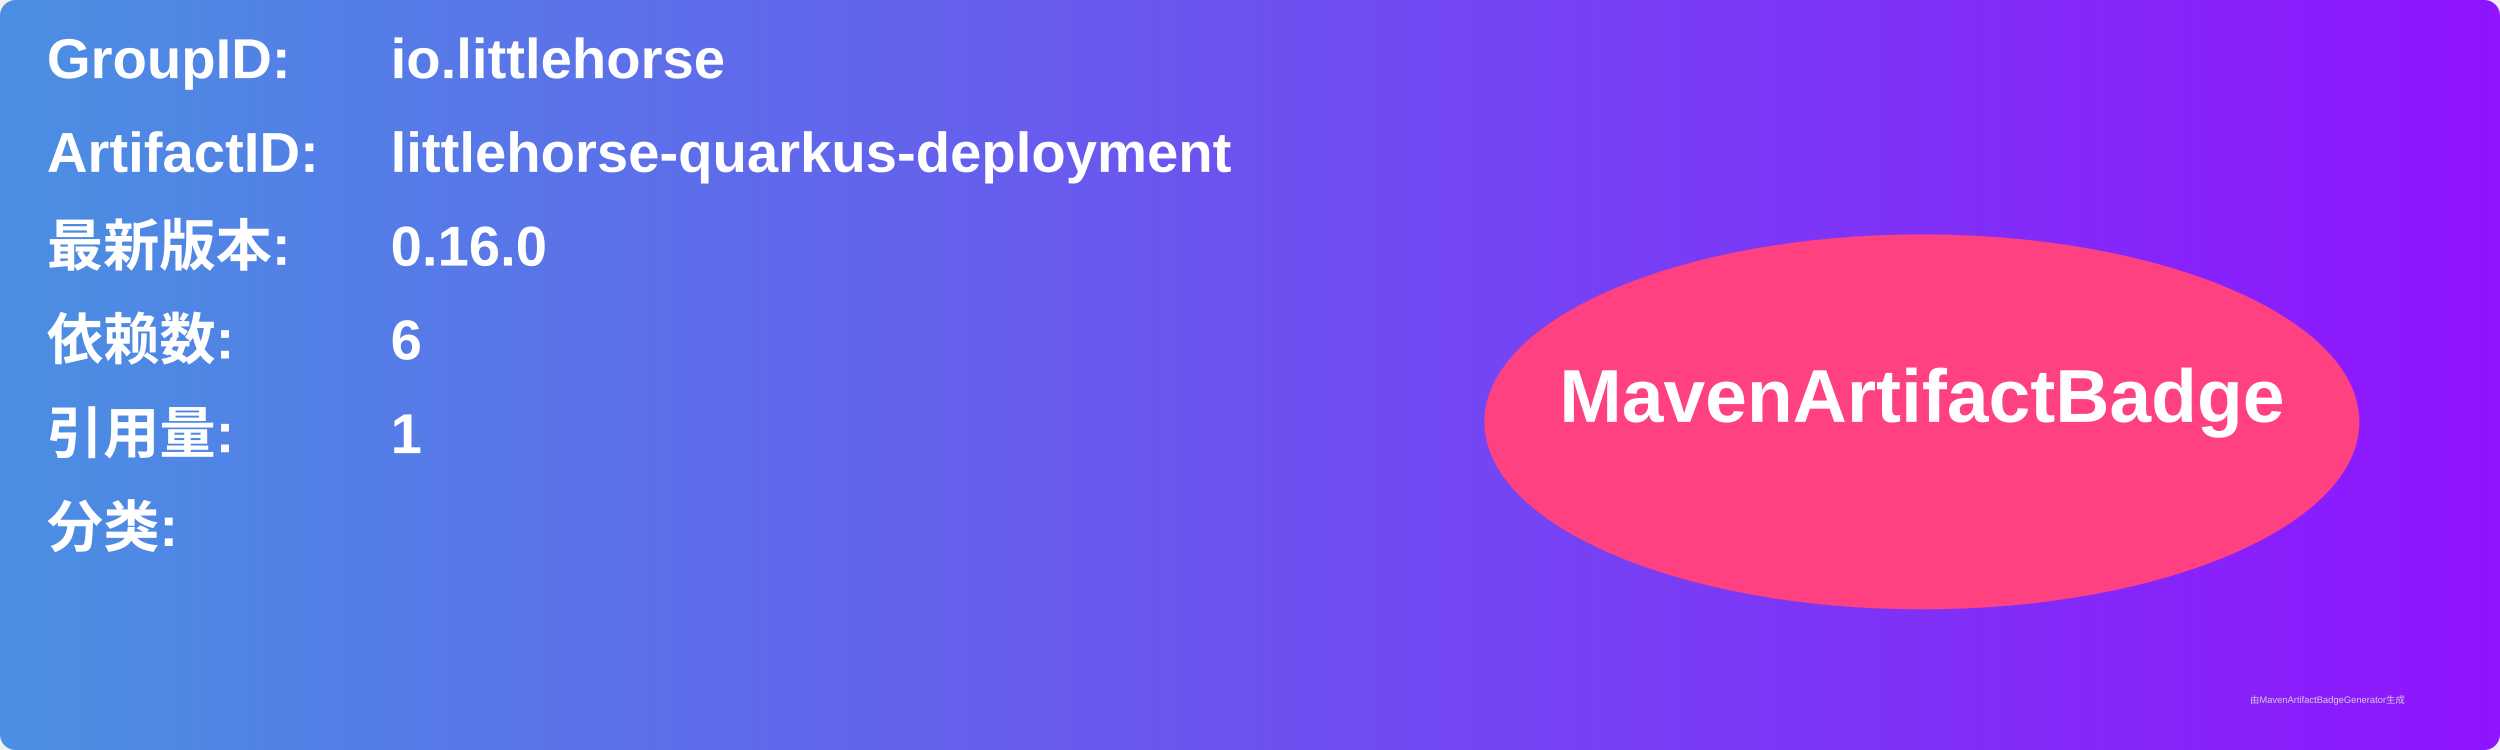
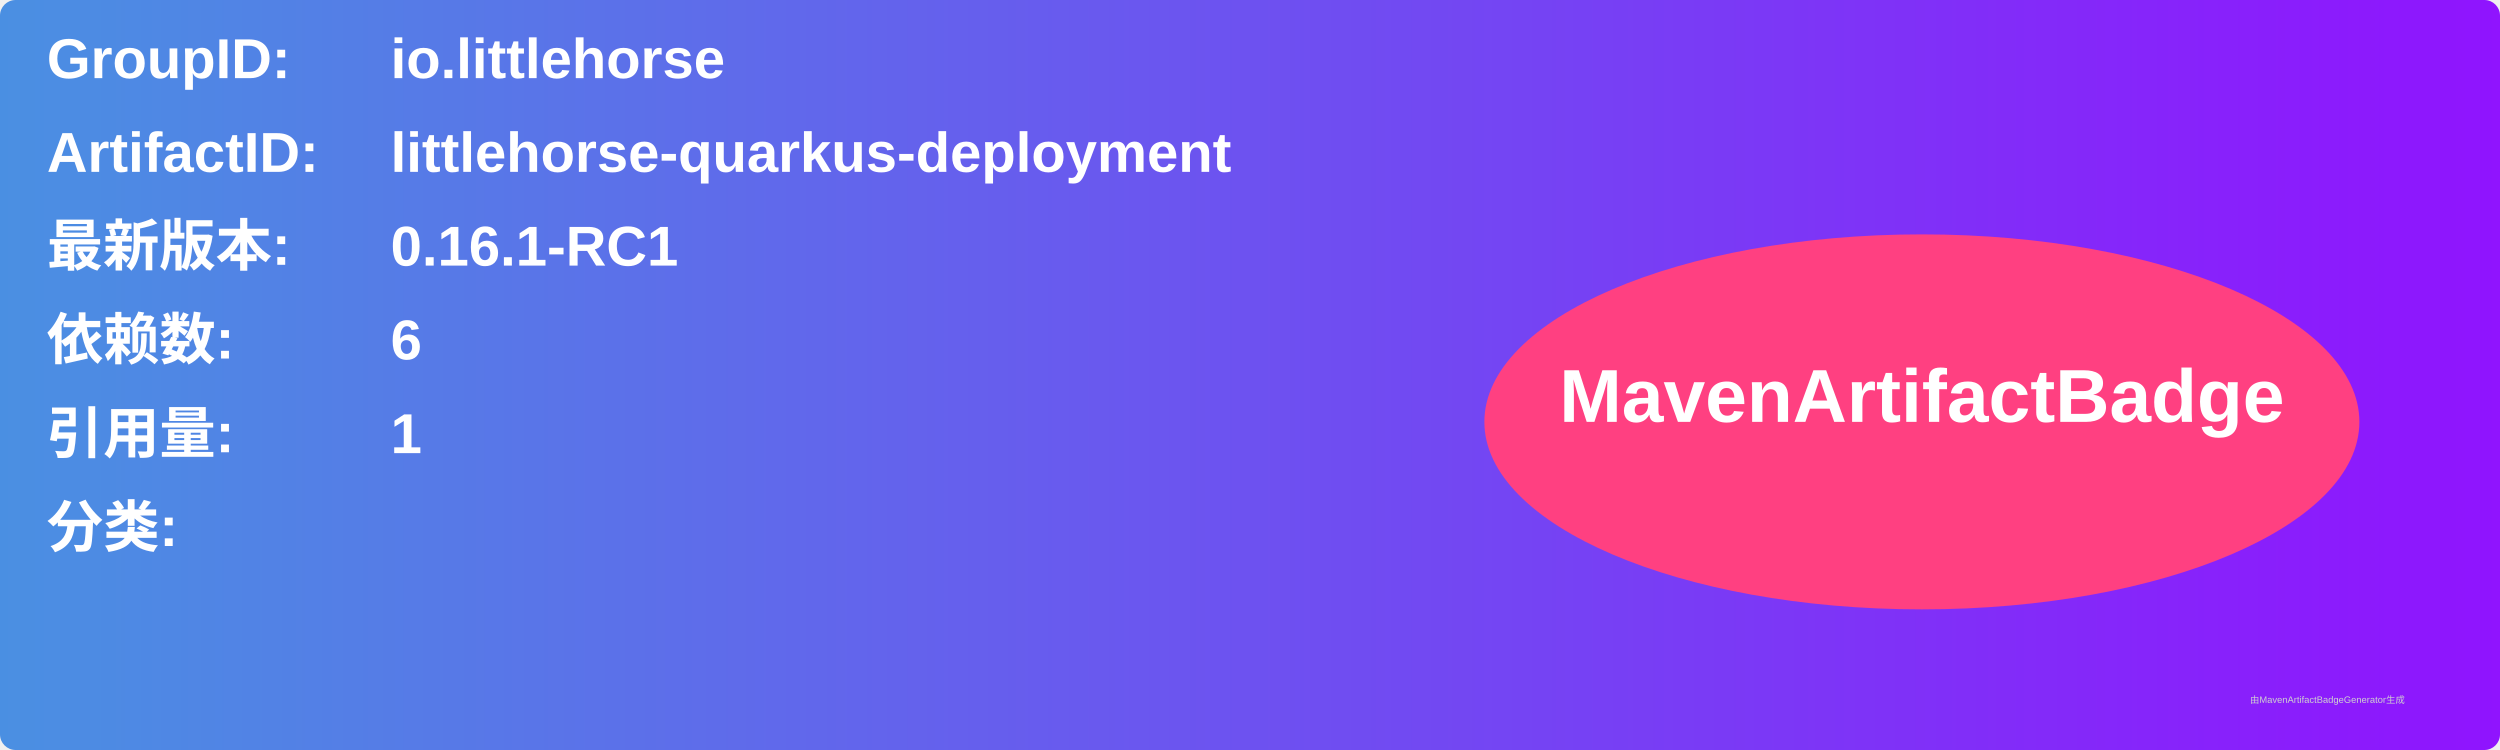
<svg xmlns="http://www.w3.org/2000/svg" width="800" height="240" viewBox="0 0 800 240">
  <linearGradient id="grad" x1="0%" y1="0%" x2="100%" y2="0%">
    <stop offset="0%" stop-color="#4a90e2" />
    <stop offset="100%" stop-color="#9013fe" />
  </linearGradient>
  <rect width="100%" height="100%" rx="5" ry="5" fill="url(#grad)" />
  <g transform="translate(15, 15)">
    <text x="0" y="10" font-family="Arial" font-size="18" fill="white" font-weight="bold" width="260">GroupID:</text>
    <text x="110" y="10" font-family="Arial" font-size="18" fill="white" font-weight="bold" width="460">io.littlehorse</text>
    <text x="0" y="40" font-family="Arial" font-size="18" fill="white" font-weight="bold" width="260">ArtifactID:</text>
    <text x="110" y="40" font-family="Arial" font-size="18" fill="white" font-weight="bold" width="460">littlehorse-quarkus-deployment</text>
    <text x="0" y="70" font-family="Arial" font-size="18" fill="white" font-weight="bold">最新版本:</text>
    <text x="110" y="70" font-family="Arial" font-size="18" fill="white" font-weight="bold">
-       <tspan font-weight="bold">0.16.0</tspan>
+       <tspan font-weight="bold">0.16.1-RC1</tspan>
    </text>
    <text x="0" y="100" font-family="Arial" font-size="18" fill="white" font-weight="bold">依赖数: </text>
    <text x="110" y="100" font-family="Arial" font-size="18" fill="white">
      <tspan font-weight="bold">6</tspan>
    </text>
    <text x="0" y="130" font-family="Arial" font-size="18" fill="white" font-weight="bold">引用量: </text>
    <text x="110" y="130" font-family="Arial" font-size="18" fill="white">
      <tspan font-weight="bold">1</tspan>
    </text>
    <text x="0" y="160" font-family="Arial" font-size="18" fill="white" font-weight="bold">分类:</text>
    <text x="10" y="190" font-family="Arial" font-size="10" fill="white">
      <tspan font-weight="bold" />
    </text>
    <ellipse cx="600" cy="120" rx="140" ry="60" fill="#ff4081" />
    <text x="600" y="120" text-anchor="middle" font-family="Arial" font-size="24" fill="white" font-weight="bold">MavenArtifactBadge</text>
  </g>
  <text x="720" y="225" font-family="Arial" font-size="3" fill="#d0d0d0">由MavenArtifactBadgeGenerator生成</text>
</svg>
